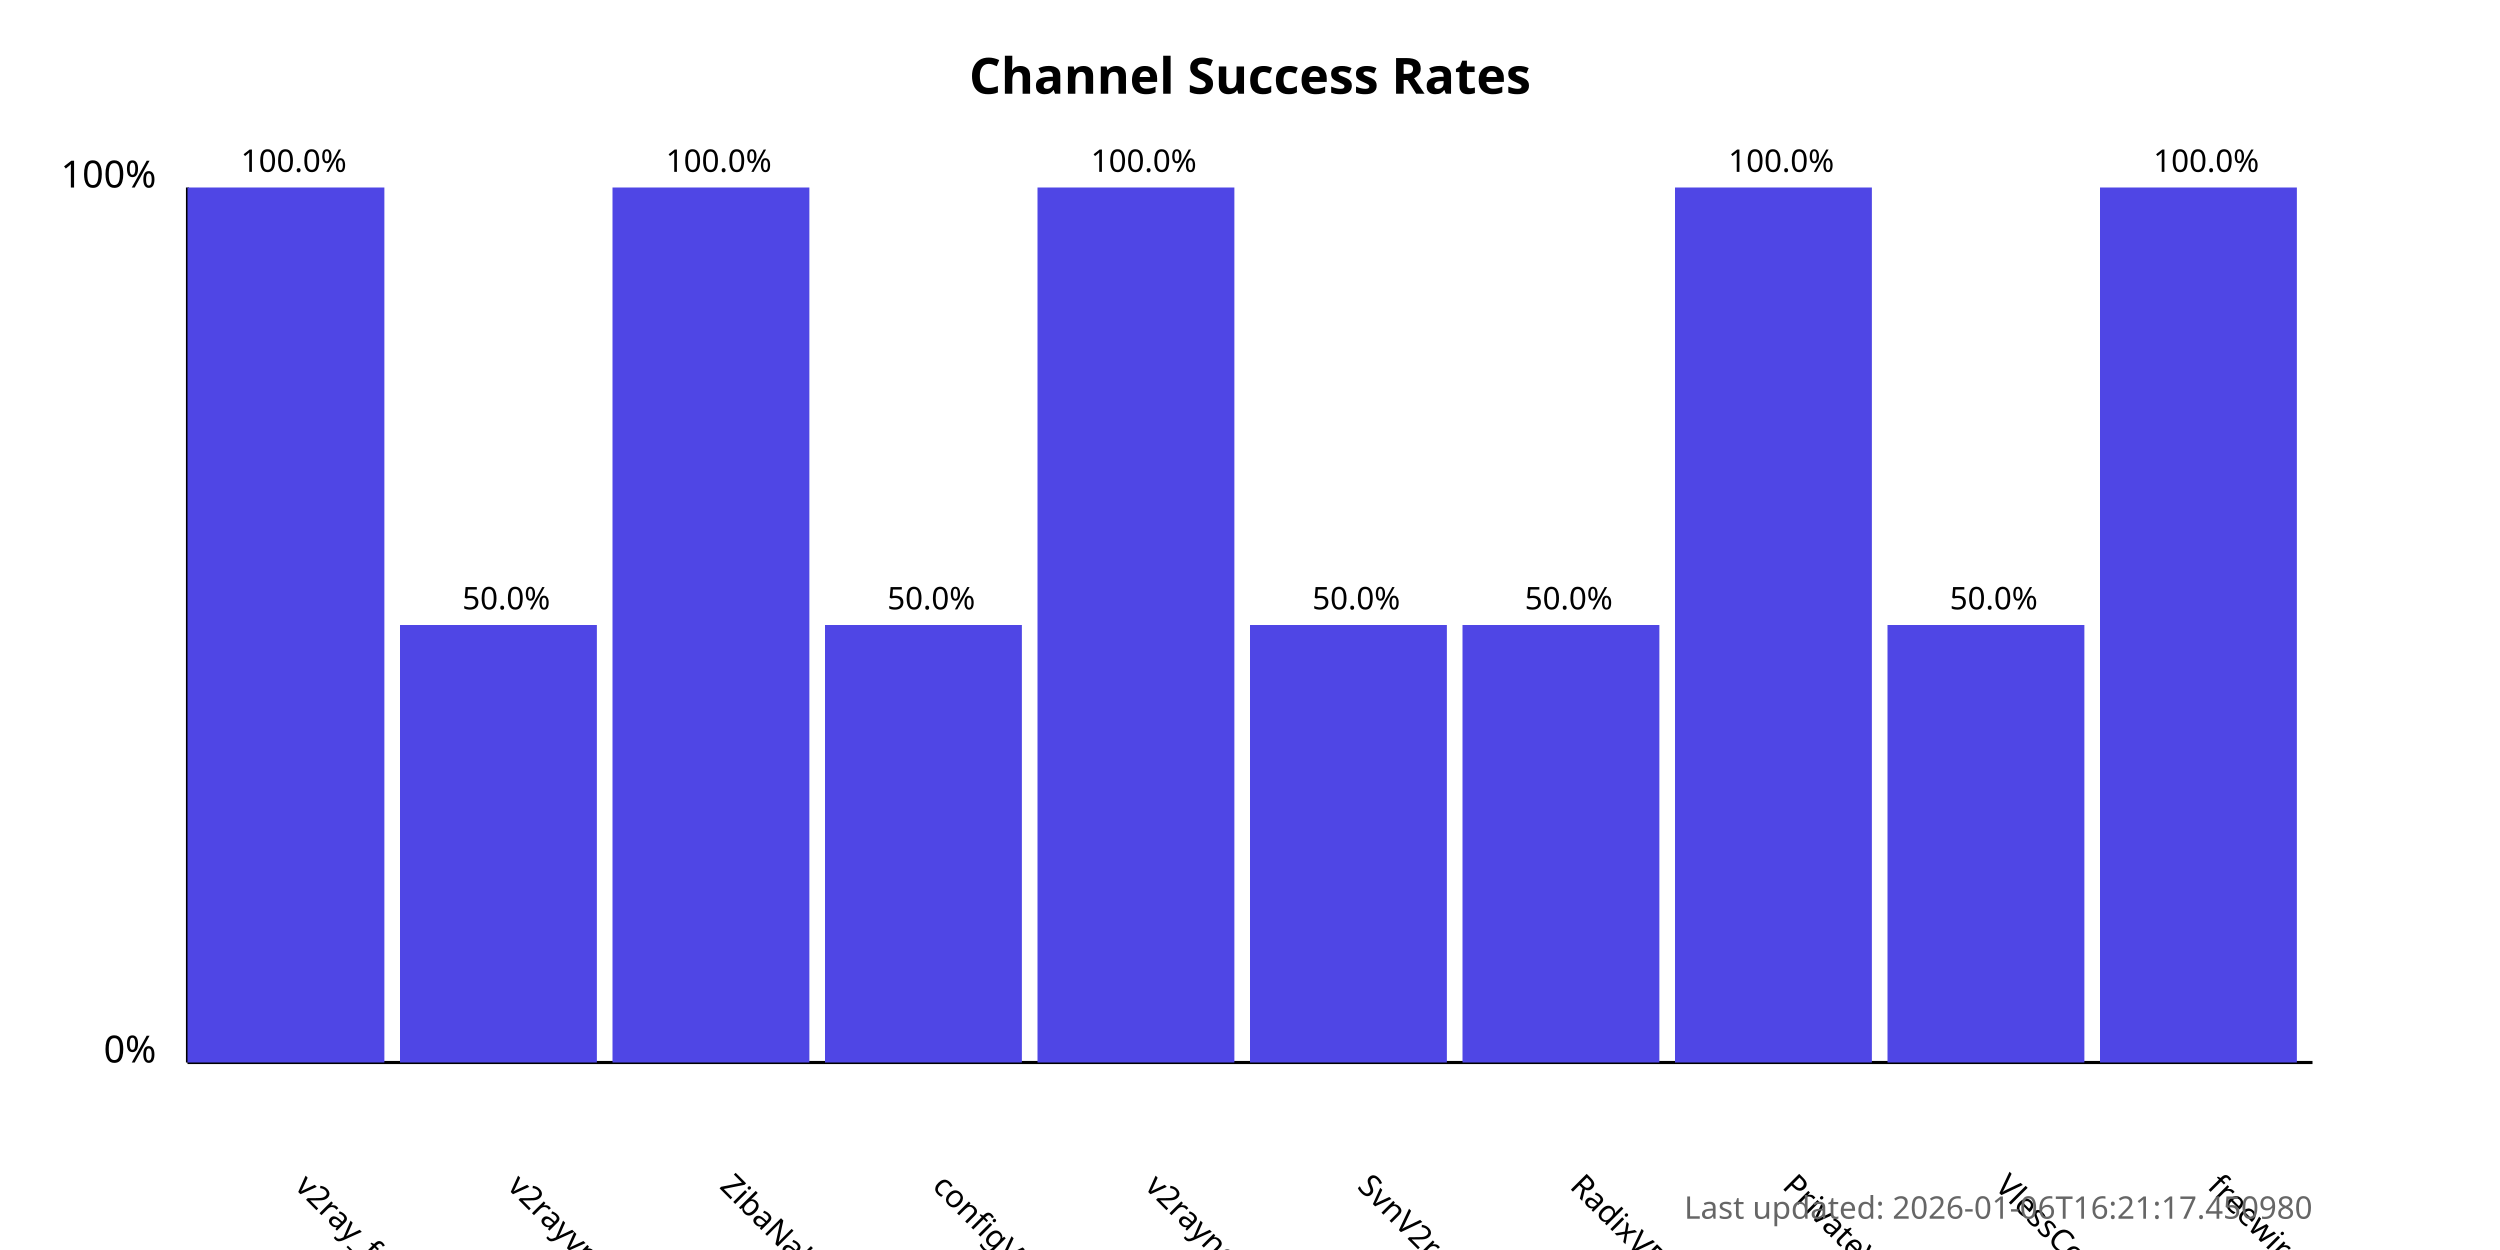
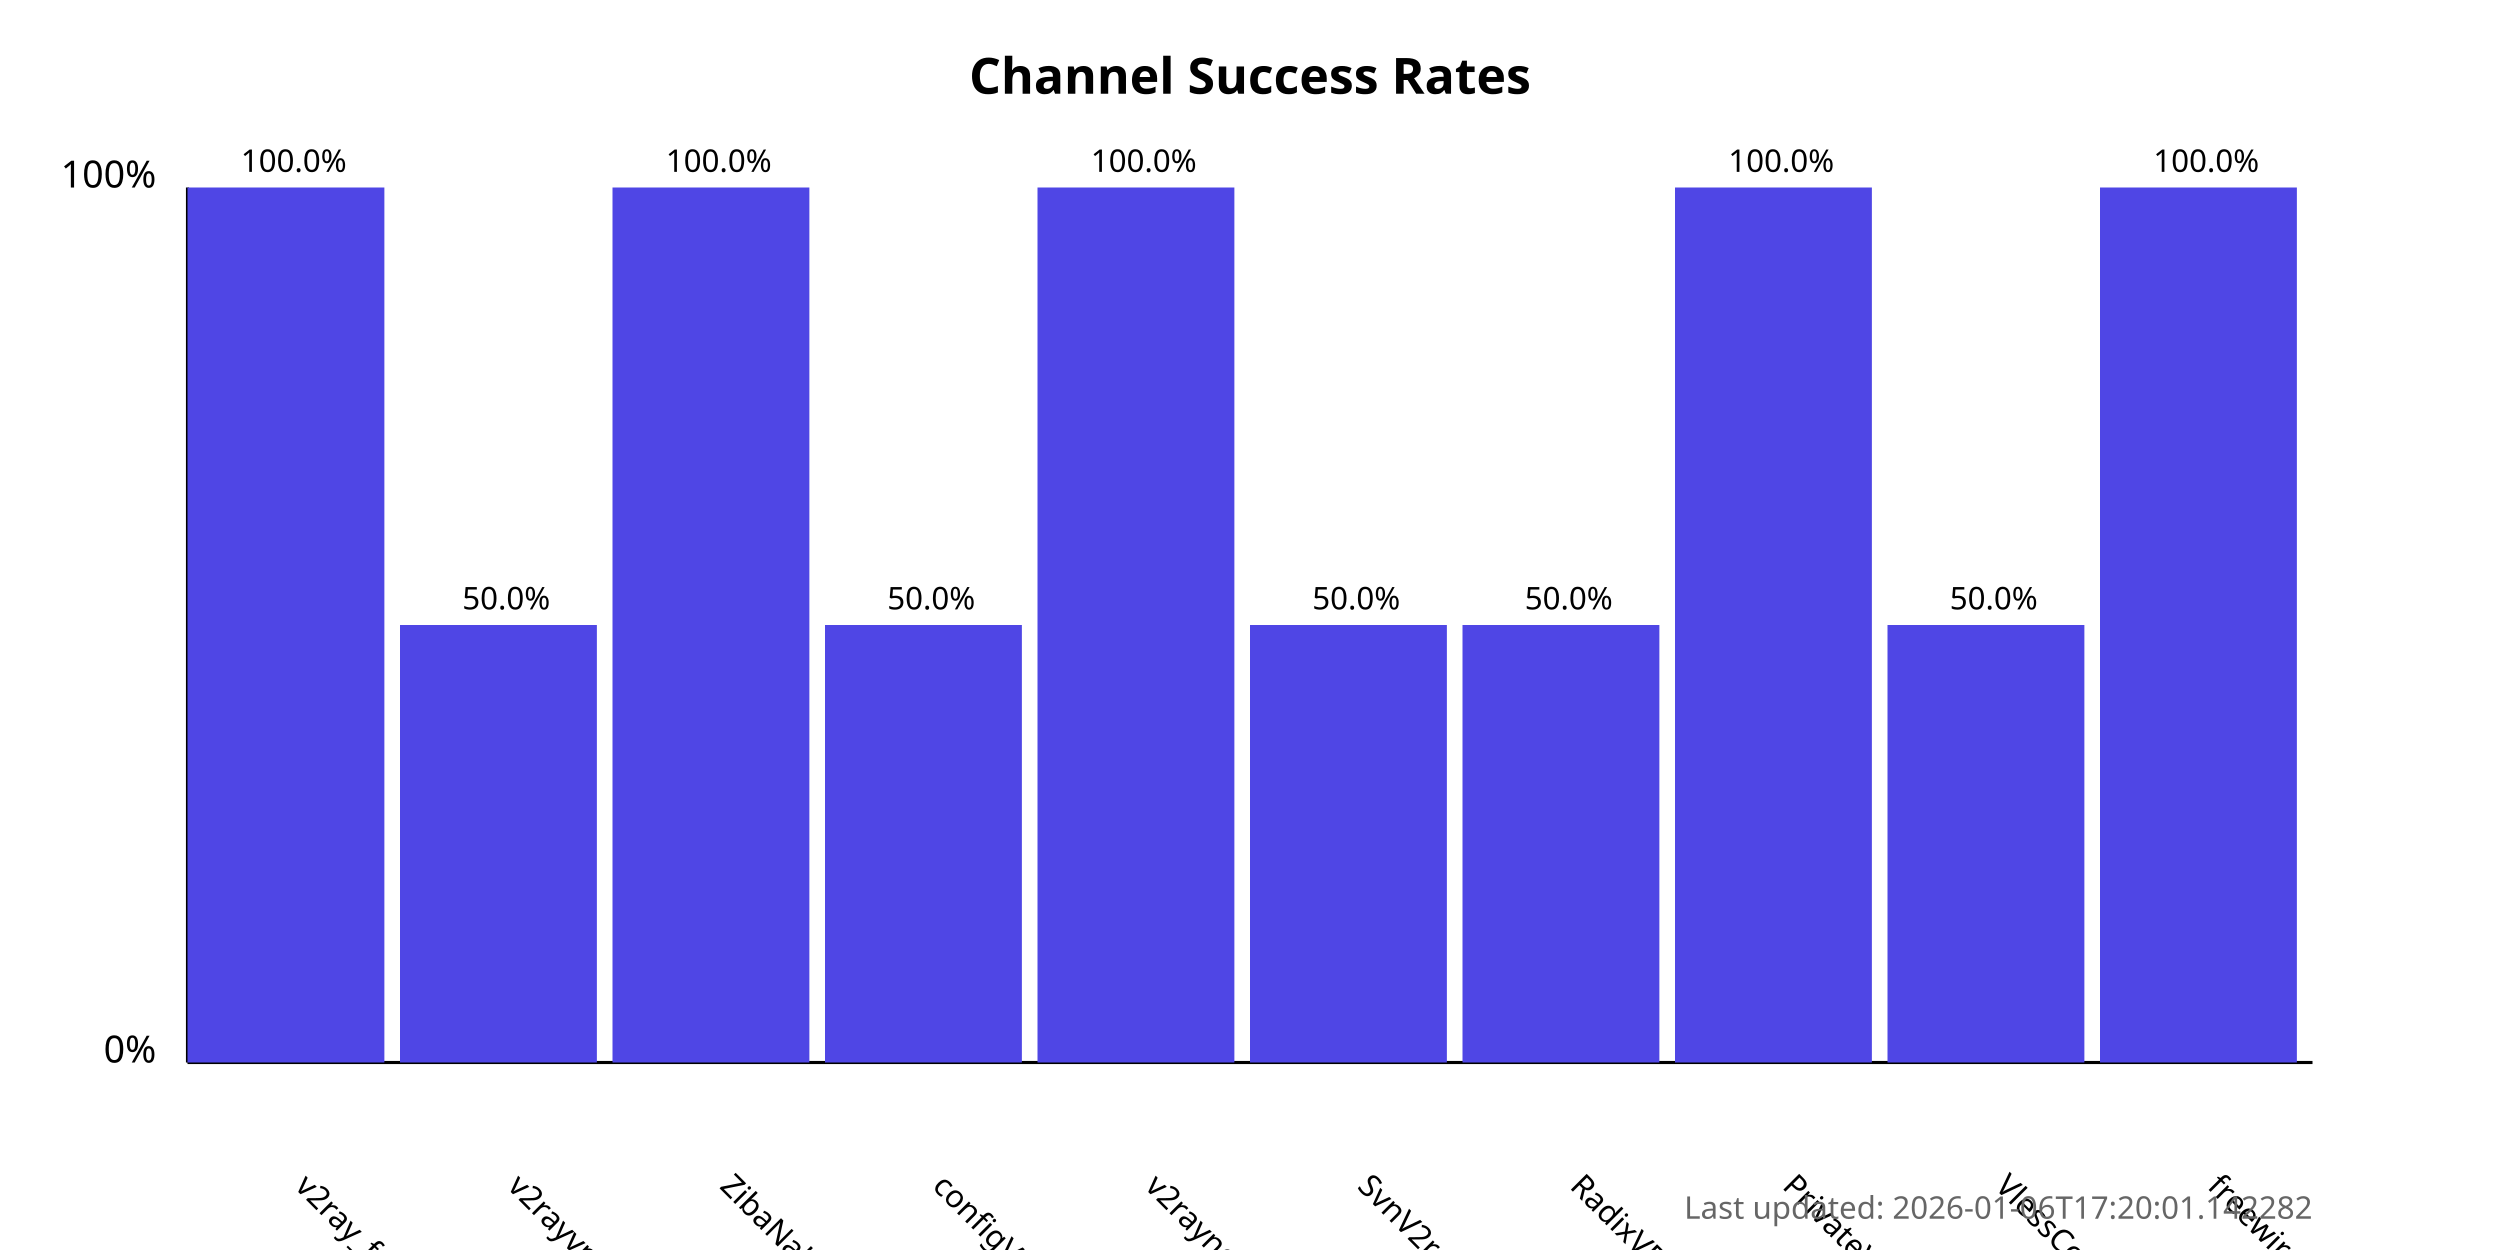
<svg xmlns="http://www.w3.org/2000/svg" width="800" height="400">
  <style>
            .chart-title { font: bold 16px sans-serif; }
            .axis-label { font: 12px sans-serif; }
            .tick-label { font: 10px sans-serif; }
            .bar { fill: #4f46e5; }
            .bar:hover { fill: #6366f1; }
            .timestamp { font: 10px sans-serif; fill: #666; }
        </style>
  <text x="400.0" y="30" text-anchor="middle" class="chart-title">
            Channel Success Rates
        </text>
  <line x1="60" y1="340" x2="60" y2="60" stroke="black" stroke-width="1" />
  <line x1="60" y1="340" x2="740" y2="340" stroke="black" stroke-width="1" />
  <text x="50" y="340" text-anchor="end" class="axis-label">0%</text>
  <text x="50" y="60" text-anchor="end" class="axis-label">100%</text>
  <g>
    <rect x="60" y="60.0" width="63.0" height="280.0" class="bar" />
    <text x="94.0" y="380" transform="rotate(45, 94.0, 380)" text-anchor="start" class="tick-label">
                v2ray_free_conf
            </text>
    <text x="94.0" y="55.0" text-anchor="middle" class="tick-label">
                100.0%
            </text>
  </g>
  <g>
    <rect x="128.0" y="200.0" width="63.0" height="140.0" class="bar" />
    <text x="162.0" y="380" transform="rotate(45, 162.0, 380)" text-anchor="start" class="tick-label">
                v2rayvpno
            </text>
    <text x="162.0" y="195.0" text-anchor="middle" class="tick-label">
                50.0%
            </text>
  </g>
  <g>
    <rect x="196.0" y="60.0" width="63.0" height="280.0" class="bar" />
    <text x="230.0" y="380" transform="rotate(45, 230.0, 380)" text-anchor="start" class="tick-label">
                ZibaNabz
            </text>
    <text x="230.0" y="55.0" text-anchor="middle" class="tick-label">
                100.0%
            </text>
  </g>
  <g>
    <rect x="264.0" y="200.0" width="63.0" height="140.0" class="bar" />
    <text x="298.0" y="380" transform="rotate(45, 298.0, 380)" text-anchor="start" class="tick-label">
                configV2rayForFree
            </text>
    <text x="298.0" y="195.0" text-anchor="middle" class="tick-label">
                50.0%
            </text>
  </g>
  <g>
    <rect x="332.0" y="60.0" width="63.0" height="280.0" class="bar" />
    <text x="366.0" y="380" transform="rotate(45, 366.0, 380)" text-anchor="start" class="tick-label">
                v2rayngvpn
            </text>
    <text x="366.0" y="55.0" text-anchor="middle" class="tick-label">
                100.0%
            </text>
  </g>
  <g>
    <rect x="400.0" y="200.0" width="63.0" height="140.0" class="bar" />
    <text x="434.0" y="380" transform="rotate(45, 434.0, 380)" text-anchor="start" class="tick-label">
                SvnV2ray
            </text>
    <text x="434.0" y="195.0" text-anchor="middle" class="tick-label">
                50.0%
            </text>
  </g>
  <g>
    <rect x="468.0" y="200.0" width="63.0" height="140.0" class="bar" />
    <text x="502.0" y="380" transform="rotate(45, 502.0, 380)" text-anchor="start" class="tick-label">
                RadixVPN
            </text>
    <text x="502.0" y="195.0" text-anchor="middle" class="tick-label">
                50.0%
            </text>
  </g>
  <g>
    <rect x="536.0" y="60.0" width="63.0" height="280.0" class="bar" />
    <text x="570.0" y="380" transform="rotate(45, 570.0, 380)" text-anchor="start" class="tick-label">
                PrivateVPNs
            </text>
    <text x="570.0" y="55.0" text-anchor="middle" class="tick-label">
                100.0%
            </text>
  </g>
  <g>
    <rect x="604.0" y="200.0" width="63.0" height="140.0" class="bar" />
    <text x="638.0" y="380" transform="rotate(45, 638.0, 380)" text-anchor="start" class="tick-label">
                VlessConfig
            </text>
    <text x="638.0" y="195.0" text-anchor="middle" class="tick-label">
                50.0%
            </text>
  </g>
  <g>
    <rect x="672.0" y="60.0" width="63.0" height="280.0" class="bar" />
    <text x="706.0" y="380" transform="rotate(45, 706.0, 380)" text-anchor="start" class="tick-label">
                freewireguard
            </text>
    <text x="706.0" y="55.0" text-anchor="middle" class="tick-label">
                100.0%
            </text>
  </g>
  <text x="740" y="390" text-anchor="end" class="timestamp">
-             Last updated: 2026-01-06T16:21:17.450980
+             Last updated: 2026-01-06T17:20:01.142282
        </text>
</svg>
